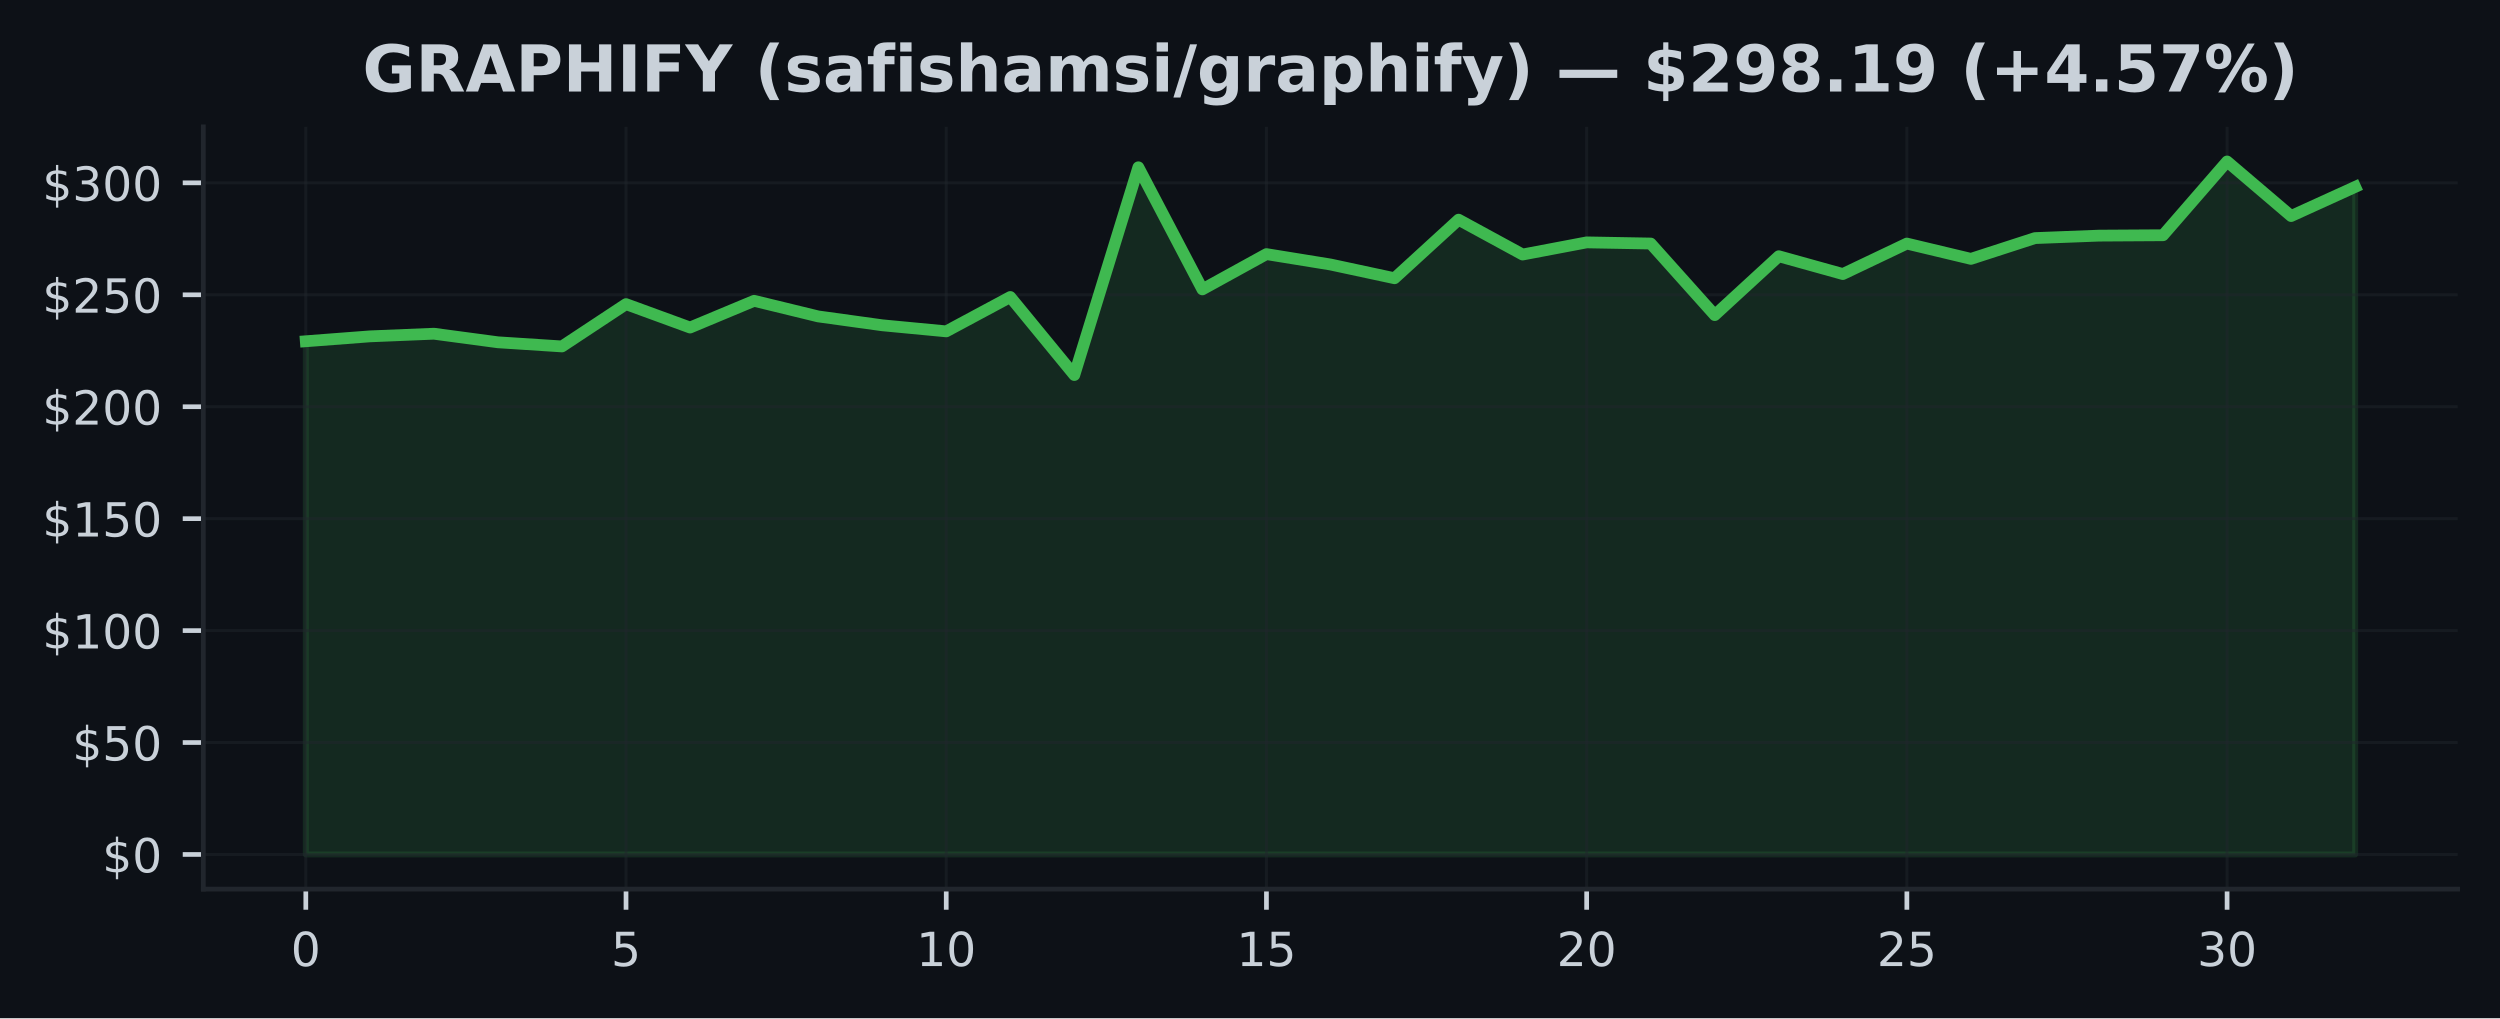
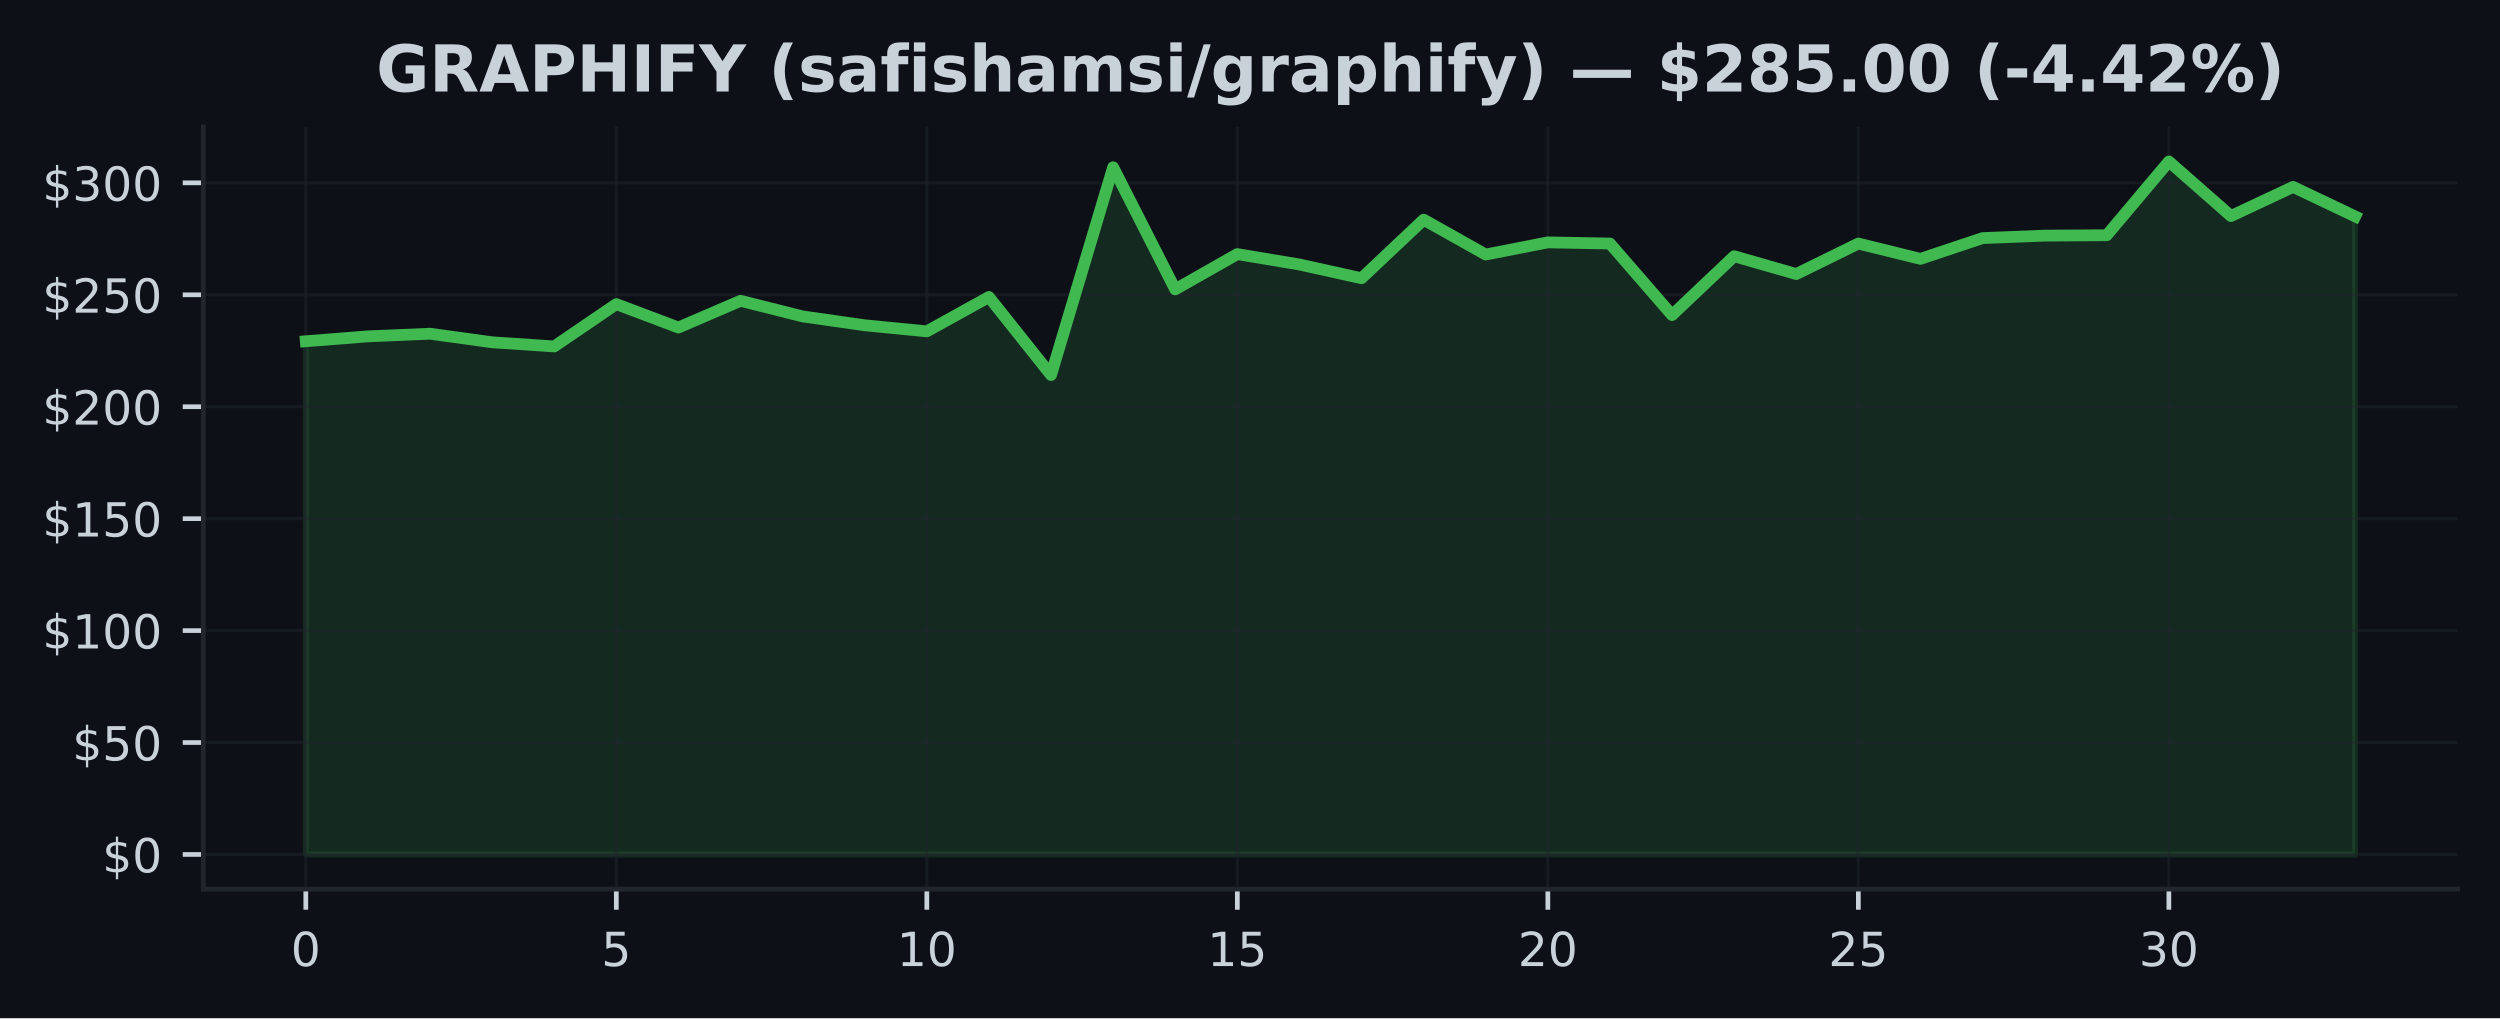
<svg xmlns="http://www.w3.org/2000/svg" xmlns:xlink="http://www.w3.org/1999/xlink" width="424.91pt" height="173.061pt" viewBox="0 0 424.91 173.061" version="1.1">
  <defs>
    <style type="text/css">*{stroke-linejoin: round; stroke-linecap: butt}</style>
  </defs>
  <g id="figure_1">
    <g id="patch_1">
      <path d="M 0 173.061  L 424.91 173.061  L 424.91 0  L 0 0  z " style="fill: #0d1117" />
    </g>
    <g id="axes_1">
      <g id="patch_2">
        <path d="M 34.56 151.118  L 417.71 151.118  L 417.71 21.558  L 34.56 21.558  z " style="fill: #0d1117" />
      </g>
      <g id="FillBetweenPolyCollection_1">
        <defs>
-           <path id="m2a21de7643" d="M 51.976 -27.832  L 51.976 -115.059  L 62.861 -115.892  L 73.746 -116.341  L 84.631 -114.884  L 95.516 -114.18  L 106.401 -121.371  L 117.286 -117.391  L 128.171 -121.935  L 139.055 -119.282  L 149.94 -117.776  L 160.825 -116.741  L 171.71 -122.581  L 182.595 -109.321  L 193.48 -144.628  L 204.365 -123.879  L 215.25 -129.872  L 226.135 -128.106  L 237.02 -125.77  L 247.905 -135.724  L 258.79 -129.8  L 269.675 -131.866  L 280.56 -131.668  L 291.445 -119.507  L 302.33 -129.51  L 313.215 -126.482  L 324.099 -131.664  L 334.984 -129.061  L 345.869 -132.592  L 356.754 -133.011  L 367.639 -133.08  L 378.524 -145.613  L 389.409 -136.34  L 400.294 -141.295  L 400.294 -27.832  L 400.294 -27.832  L 389.409 -27.832  L 378.524 -27.832  L 367.639 -27.832  L 356.754 -27.832  L 345.869 -27.832  L 334.984 -27.832  L 324.099 -27.832  L 313.215 -27.832  L 302.33 -27.832  L 291.445 -27.832  L 280.56 -27.832  L 269.675 -27.832  L 258.79 -27.832  L 247.905 -27.832  L 237.02 -27.832  L 226.135 -27.832  L 215.25 -27.832  L 204.365 -27.832  L 193.48 -27.832  L 182.595 -27.832  L 171.71 -27.832  L 160.825 -27.832  L 149.94 -27.832  L 139.055 -27.832  L 128.171 -27.832  L 117.286 -27.832  L 106.401 -27.832  L 95.516 -27.832  L 84.631 -27.832  L 73.746 -27.832  L 62.861 -27.832  L 51.976 -27.832  z " style="stroke: #3fb950; stroke-opacity: 0.15" />
+           <path id="mb4199dbf1a" d="M 51.976 -27.832  L 51.976 -115.059  L 62.531 -115.892  L 73.086 -116.341  L 83.641 -114.884  L 94.196 -114.18  L 104.751 -121.371  L 115.306 -117.391  L 125.862 -121.935  L 136.417 -119.282  L 146.972 -117.776  L 157.527 -116.741  L 168.082 -122.581  L 178.637 -109.321  L 189.192 -144.628  L 199.747 -123.879  L 210.302 -129.872  L 220.857 -128.106  L 231.413 -125.77  L 241.968 -135.724  L 252.523 -129.8  L 263.078 -131.866  L 273.633 -131.668  L 284.188 -119.507  L 294.743 -129.51  L 305.298 -126.482  L 315.853 -131.664  L 326.408 -129.061  L 336.964 -132.592  L 347.519 -133.011  L 358.074 -133.08  L 368.629 -145.613  L 379.184 -136.34  L 389.739 -141.295  L 400.294 -136.276  L 400.294 -27.832  L 400.294 -27.832  L 389.739 -27.832  L 379.184 -27.832  L 368.629 -27.832  L 358.074 -27.832  L 347.519 -27.832  L 336.964 -27.832  L 326.408 -27.832  L 315.853 -27.832  L 305.298 -27.832  L 294.743 -27.832  L 284.188 -27.832  L 273.633 -27.832  L 263.078 -27.832  L 252.523 -27.832  L 241.968 -27.832  L 231.413 -27.832  L 220.857 -27.832  L 210.302 -27.832  L 199.747 -27.832  L 189.192 -27.832  L 178.637 -27.832  L 168.082 -27.832  L 157.527 -27.832  L 146.972 -27.832  L 136.417 -27.832  L 125.862 -27.832  L 115.306 -27.832  L 104.751 -27.832  L 94.196 -27.832  L 83.641 -27.832  L 73.086 -27.832  L 62.531 -27.832  L 51.976 -27.832  z " style="stroke: #3fb950; stroke-opacity: 0.15" />
        </defs>
-         <g clip-path="url(#pfe2be12047)">
-           <use xlink:href="#m2a21de7643" x="0" y="173.061" style="fill: #3fb950; fill-opacity: 0.15; stroke: #3fb950; stroke-opacity: 0.15" />
+         <g clip-path="url(#pc8ecfb8bb6)">
+           <use xlink:href="#mb4199dbf1a" x="0" y="173.061" style="fill: #3fb950; fill-opacity: 0.15; stroke: #3fb950; stroke-opacity: 0.15" />
        </g>
      </g>
      <g id="matplotlib.axis_1">
        <g id="xtick_1">
          <g id="line2d_1">
-             <path d="M 51.976 151.118  L 51.976 21.558  " clip-path="url(#pfe2be12047)" style="fill: none; stroke: #21262d; stroke-opacity: 0.5; stroke-width: 0.5; stroke-linecap: square" />
+             <path d="M 51.976 151.118  L 51.976 21.558  " clip-path="url(#pc8ecfb8bb6)" style="fill: none; stroke: #21262d; stroke-opacity: 0.5; stroke-width: 0.5; stroke-linecap: square" />
          </g>
          <g id="line2d_2">
            <defs>
-               <path id="m98330b4493" d="M 0 0  L 0 3.5  " style="stroke: #c9d1d9; stroke-width: 0.8" />
+               <path id="m6d03d88a42" d="M 0 0  L 0 3.5  " style="stroke: #c9d1d9; stroke-width: 0.8" />
            </defs>
            <g>
-               <use xlink:href="#m98330b4493" x="51.976" y="151.118" style="fill: #c9d1d9; stroke: #c9d1d9; stroke-width: 0.8" />
+               <use xlink:href="#m6d03d88a42" x="51.976" y="151.118" style="fill: #c9d1d9; stroke: #c9d1d9; stroke-width: 0.8" />
            </g>
          </g>
          <g id="text_1">
            <g style="fill: #c9d1d9" transform="translate(49.43091 164.197) scale(0.08 -0.08)">
              <defs>
                <path id="DejaVuSans-30" d="M 2034 4250  Q 1547 4250 1301 3770  Q 1056 3291 1056 2328  Q 1056 1369 1301 889  Q 1547 409 2034 409  Q 2525 409 2770 889  Q 3016 1369 3016 2328  Q 3016 3291 2770 3770  Q 2525 4250 2034 4250  z M 2034 4750  Q 2819 4750 3233 4129  Q 3647 3509 3647 2328  Q 3647 1150 3233 529  Q 2819 -91 2034 -91  Q 1250 -91 836 529  Q 422 1150 422 2328  Q 422 3509 836 4129  Q 1250 4750 2034 4750  z " transform="scale(0.015625)" />
              </defs>
              <use xlink:href="#DejaVuSans-30" />
            </g>
          </g>
        </g>
        <g id="xtick_2">
          <g id="line2d_3">
-             <path d="M 106.401 151.118  L 106.401 21.558  " clip-path="url(#pfe2be12047)" style="fill: none; stroke: #21262d; stroke-opacity: 0.5; stroke-width: 0.5; stroke-linecap: square" />
+             <path d="M 104.751 151.118  L 104.751 21.558  " clip-path="url(#pc8ecfb8bb6)" style="fill: none; stroke: #21262d; stroke-opacity: 0.5; stroke-width: 0.5; stroke-linecap: square" />
          </g>
          <g id="line2d_4">
            <g>
-               <use xlink:href="#m98330b4493" x="106.401" y="151.118" style="fill: #c9d1d9; stroke: #c9d1d9; stroke-width: 0.8" />
+               <use xlink:href="#m6d03d88a42" x="104.751" y="151.118" style="fill: #c9d1d9; stroke: #c9d1d9; stroke-width: 0.8" />
            </g>
          </g>
          <g id="text_2">
-             <g style="fill: #c9d1d9" transform="translate(103.8556 164.197) scale(0.08 -0.08)">
+             <g style="fill: #c9d1d9" transform="translate(102.2064 164.197) scale(0.08 -0.08)">
              <defs>
                <path id="DejaVuSans-35" d="M 691 4666  L 3169 4666  L 3169 4134  L 1269 4134  L 1269 2991  Q 1406 3038 1543 3061  Q 1681 3084 1819 3084  Q 2600 3084 3056 2656  Q 3513 2228 3513 1497  Q 3513 744 3044 326  Q 2575 -91 1722 -91  Q 1428 -91 1123 -41  Q 819 9 494 109  L 494 744  Q 775 591 1075 516  Q 1375 441 1709 441  Q 2250 441 2565 725  Q 2881 1009 2881 1497  Q 2881 1984 2565 2268  Q 2250 2553 1709 2553  Q 1456 2553 1204 2497  Q 953 2441 691 2322  L 691 4666  z " transform="scale(0.015625)" />
              </defs>
              <use xlink:href="#DejaVuSans-35" />
            </g>
          </g>
        </g>
        <g id="xtick_3">
          <g id="line2d_5">
-             <path d="M 160.825 151.118  L 160.825 21.558  " clip-path="url(#pfe2be12047)" style="fill: none; stroke: #21262d; stroke-opacity: 0.5; stroke-width: 0.5; stroke-linecap: square" />
+             <path d="M 157.527 151.118  L 157.527 21.558  " clip-path="url(#pc8ecfb8bb6)" style="fill: none; stroke: #21262d; stroke-opacity: 0.5; stroke-width: 0.5; stroke-linecap: square" />
          </g>
          <g id="line2d_6">
            <g>
-               <use xlink:href="#m98330b4493" x="160.825" y="151.118" style="fill: #c9d1d9; stroke: #c9d1d9; stroke-width: 0.8" />
+               <use xlink:href="#m6d03d88a42" x="157.527" y="151.118" style="fill: #c9d1d9; stroke: #c9d1d9; stroke-width: 0.8" />
            </g>
          </g>
          <g id="text_3">
-             <g style="fill: #c9d1d9" transform="translate(155.7353 164.197) scale(0.08 -0.08)">
+             <g style="fill: #c9d1d9" transform="translate(152.4369 164.197) scale(0.08 -0.08)">
              <defs>
                <path id="DejaVuSans-31" d="M 794 531  L 1825 531  L 1825 4091  L 703 3866  L 703 4441  L 1819 4666  L 2450 4666  L 2450 531  L 3481 531  L 3481 0  L 794 0  L 794 531  z " transform="scale(0.015625)" />
              </defs>
              <use xlink:href="#DejaVuSans-31" />
              <use xlink:href="#DejaVuSans-30" transform="translate(63.62305 0)" />
            </g>
          </g>
        </g>
        <g id="xtick_4">
          <g id="line2d_7">
-             <path d="M 215.25 151.118  L 215.25 21.558  " clip-path="url(#pfe2be12047)" style="fill: none; stroke: #21262d; stroke-opacity: 0.5; stroke-width: 0.5; stroke-linecap: square" />
+             <path d="M 210.302 151.118  L 210.302 21.558  " clip-path="url(#pc8ecfb8bb6)" style="fill: none; stroke: #21262d; stroke-opacity: 0.5; stroke-width: 0.5; stroke-linecap: square" />
          </g>
          <g id="line2d_8">
            <g>
-               <use xlink:href="#m98330b4493" x="215.25" y="151.118" style="fill: #c9d1d9; stroke: #c9d1d9; stroke-width: 0.8" />
+               <use xlink:href="#m6d03d88a42" x="210.302" y="151.118" style="fill: #c9d1d9; stroke: #c9d1d9; stroke-width: 0.8" />
            </g>
          </g>
          <g id="text_4">
-             <g style="fill: #c9d1d9" transform="translate(210.1601 164.197) scale(0.08 -0.08)">
+             <g style="fill: #c9d1d9" transform="translate(205.2124 164.197) scale(0.08 -0.08)">
              <use xlink:href="#DejaVuSans-31" />
              <use xlink:href="#DejaVuSans-35" transform="translate(63.62305 0)" />
            </g>
          </g>
        </g>
        <g id="xtick_5">
          <g id="line2d_9">
-             <path d="M 269.675 151.118  L 269.675 21.558  " clip-path="url(#pfe2be12047)" style="fill: none; stroke: #21262d; stroke-opacity: 0.5; stroke-width: 0.5; stroke-linecap: square" />
+             <path d="M 263.078 151.118  L 263.078 21.558  " clip-path="url(#pc8ecfb8bb6)" style="fill: none; stroke: #21262d; stroke-opacity: 0.5; stroke-width: 0.5; stroke-linecap: square" />
          </g>
          <g id="line2d_10">
            <g>
-               <use xlink:href="#m98330b4493" x="269.675" y="151.118" style="fill: #c9d1d9; stroke: #c9d1d9; stroke-width: 0.8" />
+               <use xlink:href="#m6d03d88a42" x="263.078" y="151.118" style="fill: #c9d1d9; stroke: #c9d1d9; stroke-width: 0.8" />
            </g>
          </g>
          <g id="text_5">
-             <g style="fill: #c9d1d9" transform="translate(264.5848 164.197) scale(0.08 -0.08)">
+             <g style="fill: #c9d1d9" transform="translate(257.9878 164.197) scale(0.08 -0.08)">
              <defs>
                <path id="DejaVuSans-32" d="M 1228 531  L 3431 531  L 3431 0  L 469 0  L 469 531  Q 828 903 1448 1529  Q 2069 2156 2228 2338  Q 2531 2678 2651 2914  Q 2772 3150 2772 3378  Q 2772 3750 2511 3984  Q 2250 4219 1831 4219  Q 1534 4219 1204 4116  Q 875 4013 500 3803  L 500 4441  Q 881 4594 1212 4672  Q 1544 4750 1819 4750  Q 2544 4750 2975 4387  Q 3406 4025 3406 3419  Q 3406 3131 3298 2873  Q 3191 2616 2906 2266  Q 2828 2175 2409 1742  Q 1991 1309 1228 531  z " transform="scale(0.015625)" />
              </defs>
              <use xlink:href="#DejaVuSans-32" />
              <use xlink:href="#DejaVuSans-30" transform="translate(63.62305 0)" />
            </g>
          </g>
        </g>
        <g id="xtick_6">
          <g id="line2d_11">
-             <path d="M 324.099 151.118  L 324.099 21.558  " clip-path="url(#pfe2be12047)" style="fill: none; stroke: #21262d; stroke-opacity: 0.5; stroke-width: 0.5; stroke-linecap: square" />
+             <path d="M 315.853 151.118  L 315.853 21.558  " clip-path="url(#pc8ecfb8bb6)" style="fill: none; stroke: #21262d; stroke-opacity: 0.5; stroke-width: 0.5; stroke-linecap: square" />
          </g>
          <g id="line2d_12">
            <g>
-               <use xlink:href="#m98330b4493" x="324.099" y="151.118" style="fill: #c9d1d9; stroke: #c9d1d9; stroke-width: 0.8" />
+               <use xlink:href="#m6d03d88a42" x="315.853" y="151.118" style="fill: #c9d1d9; stroke: #c9d1d9; stroke-width: 0.8" />
            </g>
          </g>
          <g id="text_6">
-             <g style="fill: #c9d1d9" transform="translate(319.0095 164.197) scale(0.08 -0.08)">
+             <g style="fill: #c9d1d9" transform="translate(310.7633 164.197) scale(0.08 -0.08)">
              <use xlink:href="#DejaVuSans-32" />
              <use xlink:href="#DejaVuSans-35" transform="translate(63.62305 0)" />
            </g>
          </g>
        </g>
        <g id="xtick_7">
          <g id="line2d_13">
-             <path d="M 378.524 151.118  L 378.524 21.558  " clip-path="url(#pfe2be12047)" style="fill: none; stroke: #21262d; stroke-opacity: 0.5; stroke-width: 0.5; stroke-linecap: square" />
+             <path d="M 368.629 151.118  L 368.629 21.558  " clip-path="url(#pc8ecfb8bb6)" style="fill: none; stroke: #21262d; stroke-opacity: 0.5; stroke-width: 0.5; stroke-linecap: square" />
          </g>
          <g id="line2d_14">
            <g>
-               <use xlink:href="#m98330b4493" x="378.524" y="151.118" style="fill: #c9d1d9; stroke: #c9d1d9; stroke-width: 0.8" />
+               <use xlink:href="#m6d03d88a42" x="368.629" y="151.118" style="fill: #c9d1d9; stroke: #c9d1d9; stroke-width: 0.8" />
            </g>
          </g>
          <g id="text_7">
-             <g style="fill: #c9d1d9" transform="translate(373.4342 164.197) scale(0.08 -0.08)">
+             <g style="fill: #c9d1d9" transform="translate(363.5388 164.197) scale(0.08 -0.08)">
              <defs>
                <path id="DejaVuSans-33" d="M 2597 2516  Q 3050 2419 3304 2112  Q 3559 1806 3559 1356  Q 3559 666 3084 287  Q 2609 -91 1734 -91  Q 1441 -91 1130 -33  Q 819 25 488 141  L 488 750  Q 750 597 1062 519  Q 1375 441 1716 441  Q 2309 441 2620 675  Q 2931 909 2931 1356  Q 2931 1769 2642 2001  Q 2353 2234 1838 2234  L 1294 2234  L 1294 2753  L 1863 2753  Q 2328 2753 2575 2939  Q 2822 3125 2822 3475  Q 2822 3834 2567 4026  Q 2313 4219 1838 4219  Q 1578 4219 1281 4162  Q 984 4106 628 3988  L 628 4550  Q 988 4650 1302 4700  Q 1616 4750 1894 4750  Q 2613 4750 3031 4423  Q 3450 4097 3450 3541  Q 3450 3153 3228 2886  Q 3006 2619 2597 2516  z " transform="scale(0.015625)" />
              </defs>
              <use xlink:href="#DejaVuSans-33" />
              <use xlink:href="#DejaVuSans-30" transform="translate(63.62305 0)" />
            </g>
          </g>
        </g>
      </g>
      <g id="matplotlib.axis_2">
        <g id="ytick_1">
          <g id="line2d_15">
-             <path d="M 34.56 145.229  L 417.71 145.229  " clip-path="url(#pfe2be12047)" style="fill: none; stroke: #21262d; stroke-opacity: 0.5; stroke-width: 0.5; stroke-linecap: square" />
+             <path d="M 34.56 145.229  L 417.71 145.229  " clip-path="url(#pc8ecfb8bb6)" style="fill: none; stroke: #21262d; stroke-opacity: 0.5; stroke-width: 0.5; stroke-linecap: square" />
          </g>
          <g id="line2d_16">
            <defs>
-               <path id="mffb7975ae1" d="M 0 0  L -3.5 0  " style="stroke: #c9d1d9; stroke-width: 0.8" />
+               <path id="m2c089209fc" d="M 0 0  L -3.5 0  " style="stroke: #c9d1d9; stroke-width: 0.8" />
            </defs>
            <g>
-               <use xlink:href="#mffb7975ae1" x="34.56" y="145.229" style="fill: #c9d1d9; stroke: #c9d1d9; stroke-width: 0.8" />
+               <use xlink:href="#m2c089209fc" x="34.56" y="145.229" style="fill: #c9d1d9; stroke: #c9d1d9; stroke-width: 0.8" />
            </g>
          </g>
          <g id="text_8">
            <g style="fill: #c9d1d9" transform="translate(17.38 148.2686) scale(0.08 -0.08)">
              <defs>
                <path id="DejaVuSans-24" d="M 2163 -941  L 1850 -941  L 1847 0  Q 1519 6 1191 76  Q 863 147 531 288  L 531 850  Q 850 650 1176 548  Q 1503 447 1850 444  L 1850 1869  Q 1159 1981 845 2250  Q 531 2519 531 2988  Q 531 3497 872 3790  Q 1213 4084 1850 4128  L 1850 4863  L 2163 4863  L 2163 4138  Q 2453 4125 2725 4076  Q 2997 4028 3256 3944  L 3256 3397  Q 2997 3528 2723 3600  Q 2450 3672 2163 3684  L 2163 2350  Q 2872 2241 3206 1959  Q 3541 1678 3541 1191  Q 3541 663 3186 358  Q 2831 53 2163 6  L 2163 -941  z M 1850 2406  L 1850 3688  Q 1488 3647 1297 3481  Q 1106 3316 1106 3041  Q 1106 2772 1282 2622  Q 1459 2472 1850 2406  z M 2163 1806  L 2163 453  Q 2559 506 2761 678  Q 2963 850 2963 1131  Q 2963 1406 2770 1568  Q 2578 1731 2163 1806  z " transform="scale(0.015625)" />
              </defs>
              <use xlink:href="#DejaVuSans-24" />
              <use xlink:href="#DejaVuSans-30" transform="translate(63.62305 0)" />
            </g>
          </g>
        </g>
        <g id="ytick_2">
          <g id="line2d_17">
-             <path d="M 34.56 126.204  L 417.71 126.204  " clip-path="url(#pfe2be12047)" style="fill: none; stroke: #21262d; stroke-opacity: 0.5; stroke-width: 0.5; stroke-linecap: square" />
+             <path d="M 34.56 126.204  L 417.71 126.204  " clip-path="url(#pc8ecfb8bb6)" style="fill: none; stroke: #21262d; stroke-opacity: 0.5; stroke-width: 0.5; stroke-linecap: square" />
          </g>
          <g id="line2d_18">
            <g>
-               <use xlink:href="#mffb7975ae1" x="34.56" y="126.204" style="fill: #c9d1d9; stroke: #c9d1d9; stroke-width: 0.8" />
+               <use xlink:href="#m2c089209fc" x="34.56" y="126.204" style="fill: #c9d1d9; stroke: #c9d1d9; stroke-width: 0.8" />
            </g>
          </g>
          <g id="text_9">
            <g style="fill: #c9d1d9" transform="translate(12.29 129.2433) scale(0.08 -0.08)">
              <use xlink:href="#DejaVuSans-24" />
              <use xlink:href="#DejaVuSans-35" transform="translate(63.62305 0)" />
              <use xlink:href="#DejaVuSans-30" transform="translate(127.2461 0)" />
            </g>
          </g>
        </g>
        <g id="ytick_3">
          <g id="line2d_19">
-             <path d="M 34.56 107.179  L 417.71 107.179  " clip-path="url(#pfe2be12047)" style="fill: none; stroke: #21262d; stroke-opacity: 0.5; stroke-width: 0.5; stroke-linecap: square" />
+             <path d="M 34.56 107.179  L 417.71 107.179  " clip-path="url(#pc8ecfb8bb6)" style="fill: none; stroke: #21262d; stroke-opacity: 0.5; stroke-width: 0.5; stroke-linecap: square" />
          </g>
          <g id="line2d_20">
            <g>
-               <use xlink:href="#mffb7975ae1" x="34.56" y="107.179" style="fill: #c9d1d9; stroke: #c9d1d9; stroke-width: 0.8" />
+               <use xlink:href="#m2c089209fc" x="34.56" y="107.179" style="fill: #c9d1d9; stroke: #c9d1d9; stroke-width: 0.8" />
            </g>
          </g>
          <g id="text_10">
            <g style="fill: #c9d1d9" transform="translate(7.2 110.218) scale(0.08 -0.08)">
              <use xlink:href="#DejaVuSans-24" />
              <use xlink:href="#DejaVuSans-31" transform="translate(63.62305 0)" />
              <use xlink:href="#DejaVuSans-30" transform="translate(127.2461 0)" />
              <use xlink:href="#DejaVuSans-30" transform="translate(190.8691 0)" />
            </g>
          </g>
        </g>
        <g id="ytick_4">
          <g id="line2d_21">
-             <path d="M 34.56 88.153  L 417.71 88.153  " clip-path="url(#pfe2be12047)" style="fill: none; stroke: #21262d; stroke-opacity: 0.5; stroke-width: 0.5; stroke-linecap: square" />
+             <path d="M 34.56 88.153  L 417.71 88.153  " clip-path="url(#pc8ecfb8bb6)" style="fill: none; stroke: #21262d; stroke-opacity: 0.5; stroke-width: 0.5; stroke-linecap: square" />
          </g>
          <g id="line2d_22">
            <g>
-               <use xlink:href="#mffb7975ae1" x="34.56" y="88.153" style="fill: #c9d1d9; stroke: #c9d1d9; stroke-width: 0.8" />
+               <use xlink:href="#m2c089209fc" x="34.56" y="88.153" style="fill: #c9d1d9; stroke: #c9d1d9; stroke-width: 0.8" />
            </g>
          </g>
          <g id="text_11">
            <g style="fill: #c9d1d9" transform="translate(7.2 91.19267) scale(0.08 -0.08)">
              <use xlink:href="#DejaVuSans-24" />
              <use xlink:href="#DejaVuSans-31" transform="translate(63.62305 0)" />
              <use xlink:href="#DejaVuSans-35" transform="translate(127.2461 0)" />
              <use xlink:href="#DejaVuSans-30" transform="translate(190.8691 0)" />
            </g>
          </g>
        </g>
        <g id="ytick_5">
          <g id="line2d_23">
-             <path d="M 34.56 69.128  L 417.71 69.128  " clip-path="url(#pfe2be12047)" style="fill: none; stroke: #21262d; stroke-opacity: 0.5; stroke-width: 0.5; stroke-linecap: square" />
+             <path d="M 34.56 69.128  L 417.71 69.128  " clip-path="url(#pc8ecfb8bb6)" style="fill: none; stroke: #21262d; stroke-opacity: 0.5; stroke-width: 0.5; stroke-linecap: square" />
          </g>
          <g id="line2d_24">
            <g>
-               <use xlink:href="#mffb7975ae1" x="34.56" y="69.128" style="fill: #c9d1d9; stroke: #c9d1d9; stroke-width: 0.8" />
+               <use xlink:href="#m2c089209fc" x="34.56" y="69.128" style="fill: #c9d1d9; stroke: #c9d1d9; stroke-width: 0.8" />
            </g>
          </g>
          <g id="text_12">
            <g style="fill: #c9d1d9" transform="translate(7.2 72.16737) scale(0.08 -0.08)">
              <use xlink:href="#DejaVuSans-24" />
              <use xlink:href="#DejaVuSans-32" transform="translate(63.62305 0)" />
              <use xlink:href="#DejaVuSans-30" transform="translate(127.2461 0)" />
              <use xlink:href="#DejaVuSans-30" transform="translate(190.8691 0)" />
            </g>
          </g>
        </g>
        <g id="ytick_6">
          <g id="line2d_25">
-             <path d="M 34.56 50.103  L 417.71 50.103  " clip-path="url(#pfe2be12047)" style="fill: none; stroke: #21262d; stroke-opacity: 0.5; stroke-width: 0.5; stroke-linecap: square" />
+             <path d="M 34.56 50.103  L 417.71 50.103  " clip-path="url(#pc8ecfb8bb6)" style="fill: none; stroke: #21262d; stroke-opacity: 0.5; stroke-width: 0.5; stroke-linecap: square" />
          </g>
          <g id="line2d_26">
            <g>
-               <use xlink:href="#mffb7975ae1" x="34.56" y="50.103" style="fill: #c9d1d9; stroke: #c9d1d9; stroke-width: 0.8" />
+               <use xlink:href="#m2c089209fc" x="34.56" y="50.103" style="fill: #c9d1d9; stroke: #c9d1d9; stroke-width: 0.8" />
            </g>
          </g>
          <g id="text_13">
            <g style="fill: #c9d1d9" transform="translate(7.2 53.14207) scale(0.08 -0.08)">
              <use xlink:href="#DejaVuSans-24" />
              <use xlink:href="#DejaVuSans-32" transform="translate(63.62305 0)" />
              <use xlink:href="#DejaVuSans-35" transform="translate(127.2461 0)" />
              <use xlink:href="#DejaVuSans-30" transform="translate(190.8691 0)" />
            </g>
          </g>
        </g>
        <g id="ytick_7">
          <g id="line2d_27">
-             <path d="M 34.56 31.077  L 417.71 31.077  " clip-path="url(#pfe2be12047)" style="fill: none; stroke: #21262d; stroke-opacity: 0.5; stroke-width: 0.5; stroke-linecap: square" />
+             <path d="M 34.56 31.077  L 417.71 31.077  " clip-path="url(#pc8ecfb8bb6)" style="fill: none; stroke: #21262d; stroke-opacity: 0.5; stroke-width: 0.5; stroke-linecap: square" />
          </g>
          <g id="line2d_28">
            <g>
-               <use xlink:href="#mffb7975ae1" x="34.56" y="31.077" style="fill: #c9d1d9; stroke: #c9d1d9; stroke-width: 0.8" />
+               <use xlink:href="#m2c089209fc" x="34.56" y="31.077" style="fill: #c9d1d9; stroke: #c9d1d9; stroke-width: 0.8" />
            </g>
          </g>
          <g id="text_14">
            <g style="fill: #c9d1d9" transform="translate(7.2 34.11677) scale(0.08 -0.08)">
              <use xlink:href="#DejaVuSans-24" />
              <use xlink:href="#DejaVuSans-33" transform="translate(63.62305 0)" />
              <use xlink:href="#DejaVuSans-30" transform="translate(127.2461 0)" />
              <use xlink:href="#DejaVuSans-30" transform="translate(190.8691 0)" />
            </g>
          </g>
        </g>
      </g>
      <g id="line2d_29">
-         <path d="M 51.976 58.002  L 62.861 57.169  L 73.746 56.72  L 84.631 58.177  L 95.516 58.881  L 106.401 51.689  L 117.286 55.669  L 128.171 51.126  L 139.055 53.778  L 149.94 55.285  L 160.825 56.32  L 171.71 50.479  L 182.595 63.74  L 193.48 28.433  L 204.365 49.182  L 215.25 43.189  L 226.135 44.954  L 237.02 47.291  L 247.905 37.337  L 258.79 43.261  L 269.675 41.195  L 280.56 41.393  L 291.445 53.554  L 302.33 43.55  L 313.215 46.579  L 324.099 41.397  L 334.984 43.999  L 345.869 40.468  L 356.754 40.05  L 367.639 39.981  L 378.524 27.447  L 389.409 36.72  L 400.294 31.766  " clip-path="url(#pfe2be12047)" style="fill: none; stroke: #3fb950; stroke-width: 2; stroke-linecap: square" />
+         <path d="M 51.976 58.002  L 62.531 57.169  L 73.086 56.72  L 83.641 58.177  L 94.196 58.881  L 104.751 51.689  L 115.306 55.669  L 125.862 51.126  L 136.417 53.778  L 146.972 55.285  L 157.527 56.32  L 168.082 50.479  L 178.637 63.74  L 189.192 28.433  L 199.747 49.182  L 210.302 43.189  L 220.857 44.954  L 231.413 47.291  L 241.968 37.337  L 252.523 43.261  L 263.078 41.195  L 273.633 41.393  L 284.188 53.554  L 294.743 43.55  L 305.298 46.579  L 315.853 41.397  L 326.408 43.999  L 336.964 40.468  L 347.519 40.05  L 358.074 39.981  L 368.629 27.447  L 379.184 36.72  L 389.739 31.766  L 400.294 36.785  " clip-path="url(#pc8ecfb8bb6)" style="fill: none; stroke: #3fb950; stroke-width: 2; stroke-linecap: square" />
      </g>
      <g id="patch_3">
        <path d="M 34.56 151.118  L 34.56 21.558  " style="fill: none; stroke: #21262d; stroke-width: 0.8; stroke-linejoin: miter; stroke-linecap: square" />
      </g>
      <g id="patch_4">
        <path d="M 34.56 151.118  L 417.71 151.118  " style="fill: none; stroke: #21262d; stroke-width: 0.8; stroke-linejoin: miter; stroke-linecap: square" />
      </g>
      <g id="text_15">
-         <g style="fill: #c9d1d9" transform="translate(61.61797 15.55828) scale(0.11 -0.11)">
+         <g style="fill: #c9d1d9" transform="translate(63.9443 15.55828) scale(0.11 -0.11)">
          <defs>
            <path id="DejaVuSans-Bold-47" d="M 4781 347  Q 4331 128 3847 18  Q 3363 -91 2847 -91  Q 1681 -91 1000 561  Q 319 1213 319 2328  Q 319 3456 1012 4103  Q 1706 4750 2913 4750  Q 3378 4750 3804 4662  Q 4231 4575 4609 4403  L 4609 3438  Q 4219 3659 3833 3768  Q 3447 3878 3059 3878  Q 2341 3878 1952 3476  Q 1563 3075 1563 2328  Q 1563 1588 1938 1184  Q 2313 781 3003 781  Q 3191 781 3352 804  Q 3513 828 3641 878  L 3641 1784  L 2906 1784  L 2906 2591  L 4781 2591  L 4781 347  z " transform="scale(0.015625)" />
            <path id="DejaVuSans-Bold-52" d="M 2297 2597  Q 2675 2597 2839 2737  Q 3003 2878 3003 3200  Q 3003 3519 2839 3656  Q 2675 3794 2297 3794  L 1791 3794  L 1791 2597  L 2297 2597  z M 1791 1766  L 1791 0  L 588 0  L 588 4666  L 2425 4666  Q 3347 4666 3776 4356  Q 4206 4047 4206 3378  Q 4206 2916 3982 2619  Q 3759 2322 3309 2181  Q 3556 2125 3751 1926  Q 3947 1728 4147 1325  L 4800 0  L 3519 0  L 2950 1159  Q 2778 1509 2601 1637  Q 2425 1766 2131 1766  L 1791 1766  z " transform="scale(0.015625)" />
            <path id="DejaVuSans-Bold-41" d="M 3419 850  L 1538 850  L 1241 0  L 31 0  L 1759 4666  L 3194 4666  L 4922 0  L 3713 0  L 3419 850  z M 1838 1716  L 3116 1716  L 2478 3572  L 1838 1716  z " transform="scale(0.015625)" />
            <path id="DejaVuSans-Bold-50" d="M 588 4666  L 2584 4666  Q 3475 4666 3951 4270  Q 4428 3875 4428 3144  Q 4428 2409 3951 2014  Q 3475 1619 2584 1619  L 1791 1619  L 1791 0  L 588 0  L 588 4666  z M 1791 3794  L 1791 2491  L 2456 2491  Q 2806 2491 2997 2661  Q 3188 2831 3188 3144  Q 3188 3456 2997 3625  Q 2806 3794 2456 3794  L 1791 3794  z " transform="scale(0.015625)" />
            <path id="DejaVuSans-Bold-48" d="M 588 4666  L 1791 4666  L 1791 2888  L 3566 2888  L 3566 4666  L 4769 4666  L 4769 0  L 3566 0  L 3566 1978  L 1791 1978  L 1791 0  L 588 0  L 588 4666  z " transform="scale(0.015625)" />
            <path id="DejaVuSans-Bold-49" d="M 588 4666  L 1791 4666  L 1791 0  L 588 0  L 588 4666  z " transform="scale(0.015625)" />
            <path id="DejaVuSans-Bold-46" d="M 588 4666  L 3834 4666  L 3834 3756  L 1791 3756  L 1791 2888  L 3713 2888  L 3713 1978  L 1791 1978  L 1791 0  L 588 0  L 588 4666  z " transform="scale(0.015625)" />
            <path id="DejaVuSans-Bold-59" d="M -63 4666  L 1253 4666  L 2316 3003  L 3378 4666  L 4697 4666  L 2919 1966  L 2919 0  L 1716 0  L 1716 1966  L -63 4666  z " transform="scale(0.015625)" />
            <path id="DejaVuSans-Bold-20" transform="scale(0.015625)" />
            <path id="DejaVuSans-Bold-28" d="M 2413 -844  L 1484 -844  Q 1006 -72 778 623  Q 550 1319 550 2003  Q 550 2688 779 3389  Q 1009 4091 1484 4856  L 2413 4856  Q 2013 4116 1813 3408  Q 1613 2700 1613 2009  Q 1613 1319 1811 609  Q 2009 -100 2413 -844  z " transform="scale(0.015625)" />
            <path id="DejaVuSans-Bold-73" d="M 3272 3391  L 3272 2541  Q 2913 2691 2578 2766  Q 2244 2841 1947 2841  Q 1628 2841 1473 2761  Q 1319 2681 1319 2516  Q 1319 2381 1436 2309  Q 1553 2238 1856 2203  L 2053 2175  Q 2913 2066 3209 1816  Q 3506 1566 3506 1031  Q 3506 472 3093 190  Q 2681 -91 1863 -91  Q 1516 -91 1145 -36  Q 775 19 384 128  L 384 978  Q 719 816 1070 734  Q 1422 653 1784 653  Q 2113 653 2278 743  Q 2444 834 2444 1013  Q 2444 1163 2330 1236  Q 2216 1309 1875 1350  L 1678 1375  Q 931 1469 631 1722  Q 331 1975 331 2491  Q 331 3047 712 3315  Q 1094 3584 1881 3584  Q 2191 3584 2531 3537  Q 2872 3491 3272 3391  z " transform="scale(0.015625)" />
            <path id="DejaVuSans-Bold-61" d="M 2106 1575  Q 1756 1575 1579 1456  Q 1403 1338 1403 1106  Q 1403 894 1545 773  Q 1688 653 1941 653  Q 2256 653 2472 879  Q 2688 1106 2688 1447  L 2688 1575  L 2106 1575  z M 3816 1997  L 3816 0  L 2688 0  L 2688 519  Q 2463 200 2181 54  Q 1900 -91 1497 -91  Q 953 -91 614 226  Q 275 544 275 1050  Q 275 1666 698 1953  Q 1122 2241 2028 2241  L 2688 2241  L 2688 2328  Q 2688 2594 2478 2717  Q 2269 2841 1825 2841  Q 1466 2841 1156 2769  Q 847 2697 581 2553  L 581 3406  Q 941 3494 1303 3539  Q 1666 3584 2028 3584  Q 2975 3584 3395 3211  Q 3816 2838 3816 1997  z " transform="scale(0.015625)" />
            <path id="DejaVuSans-Bold-66" d="M 2841 4863  L 2841 4128  L 2222 4128  Q 1984 4128 1890 4042  Q 1797 3956 1797 3744  L 1797 3500  L 2753 3500  L 2753 2700  L 1797 2700  L 1797 0  L 678 0  L 678 2700  L 122 2700  L 122 3500  L 678 3500  L 678 3744  Q 678 4316 997 4589  Q 1316 4863 1984 4863  L 2841 4863  z " transform="scale(0.015625)" />
            <path id="DejaVuSans-Bold-69" d="M 538 3500  L 1656 3500  L 1656 0  L 538 0  L 538 3500  z M 538 4863  L 1656 4863  L 1656 3950  L 538 3950  L 538 4863  z " transform="scale(0.015625)" />
            <path id="DejaVuSans-Bold-68" d="M 4056 2131  L 4056 0  L 2931 0  L 2931 347  L 2931 1625  Q 2931 2084 2911 2256  Q 2891 2428 2841 2509  Q 2775 2619 2662 2680  Q 2550 2741 2406 2741  Q 2056 2741 1856 2470  Q 1656 2200 1656 1722  L 1656 0  L 538 0  L 538 4863  L 1656 4863  L 1656 2988  Q 1909 3294 2193 3439  Q 2478 3584 2822 3584  Q 3428 3584 3742 3212  Q 4056 2841 4056 2131  z " transform="scale(0.015625)" />
            <path id="DejaVuSans-Bold-6d" d="M 3781 2919  Q 3994 3244 4286 3414  Q 4578 3584 4928 3584  Q 5531 3584 5847 3212  Q 6163 2841 6163 2131  L 6163 0  L 5038 0  L 5038 1825  Q 5041 1866 5042 1909  Q 5044 1953 5044 2034  Q 5044 2406 4934 2573  Q 4825 2741 4581 2741  Q 4263 2741 4089 2478  Q 3916 2216 3909 1719  L 3909 0  L 2784 0  L 2784 1825  Q 2784 2406 2684 2573  Q 2584 2741 2328 2741  Q 2006 2741 1831 2477  Q 1656 2213 1656 1722  L 1656 0  L 531 0  L 531 3500  L 1656 3500  L 1656 2988  Q 1863 3284 2130 3434  Q 2397 3584 2719 3584  Q 3081 3584 3359 3409  Q 3638 3234 3781 2919  z " transform="scale(0.015625)" />
            <path id="DejaVuSans-Bold-2f" d="M 1644 4666  L 2338 4666  L 691 -594  L 0 -594  L 1644 4666  z " transform="scale(0.015625)" />
            <path id="DejaVuSans-Bold-67" d="M 2919 594  Q 2688 288 2409 144  Q 2131 0 1766 0  Q 1125 0 706 504  Q 288 1009 288 1791  Q 288 2575 706 3076  Q 1125 3578 1766 3578  Q 2131 3578 2409 3434  Q 2688 3291 2919 2981  L 2919 3500  L 4044 3500  L 4044 353  Q 4044 -491 3511 -936  Q 2978 -1381 1966 -1381  Q 1638 -1381 1331 -1331  Q 1025 -1281 716 -1178  L 716 -306  Q 1009 -475 1290 -558  Q 1572 -641 1856 -641  Q 2406 -641 2662 -400  Q 2919 -159 2919 353  L 2919 594  z M 2181 2772  Q 1834 2772 1640 2515  Q 1447 2259 1447 1791  Q 1447 1309 1634 1061  Q 1822 813 2181 813  Q 2531 813 2725 1069  Q 2919 1325 2919 1791  Q 2919 2259 2725 2515  Q 2531 2772 2181 2772  z " transform="scale(0.015625)" />
            <path id="DejaVuSans-Bold-72" d="M 3138 2547  Q 2991 2616 2845 2648  Q 2700 2681 2553 2681  Q 2122 2681 1889 2404  Q 1656 2128 1656 1613  L 1656 0  L 538 0  L 538 3500  L 1656 3500  L 1656 2925  Q 1872 3269 2151 3426  Q 2431 3584 2822 3584  Q 2878 3584 2943 3579  Q 3009 3575 3134 3559  L 3138 2547  z " transform="scale(0.015625)" />
            <path id="DejaVuSans-Bold-70" d="M 1656 506  L 1656 -1331  L 538 -1331  L 538 3500  L 1656 3500  L 1656 2988  Q 1888 3294 2169 3439  Q 2450 3584 2816 3584  Q 3463 3584 3878 3070  Q 4294 2556 4294 1747  Q 4294 938 3878 423  Q 3463 -91 2816 -91  Q 2450 -91 2169 54  Q 1888 200 1656 506  z M 2400 2772  Q 2041 2772 1848 2508  Q 1656 2244 1656 1747  Q 1656 1250 1848 986  Q 2041 722 2400 722  Q 2759 722 2948 984  Q 3138 1247 3138 1747  Q 3138 2247 2948 2509  Q 2759 2772 2400 2772  z " transform="scale(0.015625)" />
            <path id="DejaVuSans-Bold-79" d="M 78 3500  L 1197 3500  L 2138 1125  L 2938 3500  L 4056 3500  L 2584 -331  Q 2363 -916 2067 -1148  Q 1772 -1381 1288 -1381  L 641 -1381  L 641 -647  L 991 -647  Q 1275 -647 1404 -556  Q 1534 -466 1606 -231  L 1638 -134  L 78 3500  z " transform="scale(0.015625)" />
            <path id="DejaVuSans-Bold-29" d="M 513 -844  Q 913 -100 1113 609  Q 1313 1319 1313 2009  Q 1313 2700 1113 3408  Q 913 4116 513 4856  L 1441 4856  Q 1916 4091 2145 3389  Q 2375 2688 2375 2003  Q 2375 1319 2147 623  Q 1919 -72 1441 -844  L 513 -844  z " transform="scale(0.015625)" />
            <path id="DejaVuSans-Bold-2014" d="M 344 2156  L 6056 2156  L 6056 1350  L 344 1350  L 344 2156  z " transform="scale(0.015625)" />
            <path id="DejaVuSans-Bold-24" d="M 2484 -941  L 1978 -941  L 1975 0  Q 1584 16 1218 87  Q 853 159 506 288  L 506 1106  Q 866 922 1233 823  Q 1600 725 1978 713  L 1978 1684  L 1875 1703  Q 1128 1834 814 2115  Q 500 2397 500 2925  Q 500 3484 883 3798  Q 1266 4113 1975 4141  L 1978 4863  L 2484 4863  L 2484 4153  Q 2797 4128 3109 4075  Q 3422 4022 3738 3938  L 3738 3144  Q 3425 3275 3112 3348  Q 2800 3422 2484 3438  L 2484 2541  L 2584 2522  Q 3378 2397 3698 2105  Q 4019 1813 4019 1241  Q 4019 666 3637 358  Q 3256 50 2484 6  L 2484 -941  z M 1978 2613  L 1978 3428  Q 1756 3416 1623 3308  Q 1491 3200 1491 3034  Q 1491 2850 1612 2745  Q 1734 2641 1978 2613  z M 2484 1594  L 2484 725  Q 2756 728 2892 831  Q 3028 934 3028 1141  Q 3028 1353 2903 1458  Q 2778 1563 2484 1594  z " transform="scale(0.015625)" />
            <path id="DejaVuSans-Bold-32" d="M 1844 884  L 3897 884  L 3897 0  L 506 0  L 506 884  L 2209 2388  Q 2438 2594 2547 2791  Q 2656 2988 2656 3200  Q 2656 3528 2436 3728  Q 2216 3928 1850 3928  Q 1569 3928 1234 3808  Q 900 3688 519 3450  L 519 4475  Q 925 4609 1322 4679  Q 1719 4750 2100 4750  Q 2938 4750 3402 4381  Q 3866 4013 3866 3353  Q 3866 2972 3669 2642  Q 3472 2313 2841 1759  L 1844 884  z " transform="scale(0.015625)" />
-             <path id="DejaVuSans-Bold-39" d="M 641 103  L 641 966  Q 928 831 1190 764  Q 1453 697 1709 697  Q 2247 697 2547 995  Q 2847 1294 2900 1881  Q 2688 1725 2447 1647  Q 2206 1569 1925 1569  Q 1209 1569 770 1986  Q 331 2403 331 3084  Q 331 3838 820 4291  Q 1309 4744 2131 4744  Q 3044 4744 3544 4128  Q 4044 3513 4044 2388  Q 4044 1231 3459 570  Q 2875 -91 1856 -91  Q 1528 -91 1228 -42  Q 928 6 641 103  z M 2125 2350  Q 2441 2350 2600 2554  Q 2759 2759 2759 3169  Q 2759 3575 2600 3781  Q 2441 3988 2125 3988  Q 1809 3988 1650 3781  Q 1491 3575 1491 3169  Q 1491 2759 1650 2554  Q 1809 2350 2125 2350  z " transform="scale(0.015625)" />
            <path id="DejaVuSans-Bold-38" d="M 2228 2088  Q 1891 2088 1709 1903  Q 1528 1719 1528 1375  Q 1528 1031 1709 848  Q 1891 666 2228 666  Q 2563 666 2741 848  Q 2919 1031 2919 1375  Q 2919 1722 2741 1905  Q 2563 2088 2228 2088  z M 1350 2484  Q 925 2613 709 2878  Q 494 3144 494 3541  Q 494 4131 934 4440  Q 1375 4750 2228 4750  Q 3075 4750 3515 4442  Q 3956 4134 3956 3541  Q 3956 3144 3739 2878  Q 3522 2613 3097 2484  Q 3572 2353 3814 2058  Q 4056 1763 4056 1313  Q 4056 619 3595 264  Q 3134 -91 2228 -91  Q 1319 -91 855 264  Q 391 619 391 1313  Q 391 1763 633 2058  Q 875 2353 1350 2484  z M 1631 3419  Q 1631 3141 1786 2991  Q 1941 2841 2228 2841  Q 2509 2841 2662 2991  Q 2816 3141 2816 3419  Q 2816 3697 2662 3845  Q 2509 3994 2228 3994  Q 1941 3994 1786 3844  Q 1631 3694 1631 3419  z " transform="scale(0.015625)" />
+             <path id="DejaVuSans-Bold-35" d="M 678 4666  L 3669 4666  L 3669 3781  L 1638 3781  L 1638 3059  Q 1775 3097 1914 3117  Q 2053 3138 2203 3138  Q 3056 3138 3531 2711  Q 4006 2284 4006 1522  Q 4006 766 3489 337  Q 2972 -91 2053 -91  Q 1656 -91 1267 -14  Q 878 63 494 219  L 494 1166  Q 875 947 1217 837  Q 1559 728 1863 728  Q 2300 728 2551 942  Q 2803 1156 2803 1522  Q 2803 1891 2551 2103  Q 2300 2316 1863 2316  Q 1603 2316 1309 2248  Q 1016 2181 678 2041  L 678 4666  z " transform="scale(0.015625)" />
            <path id="DejaVuSans-Bold-2e" d="M 653 1209  L 1778 1209  L 1778 0  L 653 0  L 653 1209  z " transform="scale(0.015625)" />
-             <path id="DejaVuSans-Bold-31" d="M 750 831  L 1813 831  L 1813 3847  L 722 3622  L 722 4441  L 1806 4666  L 2950 4666  L 2950 831  L 4013 831  L 4013 0  L 750 0  L 750 831  z " transform="scale(0.015625)" />
-             <path id="DejaVuSans-Bold-2b" d="M 3053 4013  L 3053 2375  L 4684 2375  L 4684 1638  L 3053 1638  L 3053 0  L 2309 0  L 2309 1638  L 678 1638  L 678 2375  L 2309 2375  L 2309 4013  L 3053 4013  z " transform="scale(0.015625)" />
+             <path id="DejaVuSans-Bold-30" d="M 2944 2338  Q 2944 3213 2780 3570  Q 2616 3928 2228 3928  Q 1841 3928 1675 3570  Q 1509 3213 1509 2338  Q 1509 1453 1675 1090  Q 1841 728 2228 728  Q 2613 728 2778 1090  Q 2944 1453 2944 2338  z M 4147 2328  Q 4147 1169 3647 539  Q 3147 -91 2228 -91  Q 1306 -91 806 539  Q 306 1169 306 2328  Q 306 3491 806 4120  Q 1306 4750 2228 4750  Q 3147 4750 3647 4120  Q 4147 3491 4147 2328  z " transform="scale(0.015625)" />
+             <path id="DejaVuSans-Bold-2d" d="M 347 2297  L 2309 2297  L 2309 1388  L 347 1388  L 347 2297  z " transform="scale(0.015625)" />
            <path id="DejaVuSans-Bold-34" d="M 2356 3675  L 1038 1722  L 2356 1722  L 2356 3675  z M 2156 4666  L 3494 4666  L 3494 1722  L 4159 1722  L 4159 850  L 3494 850  L 3494 0  L 2356 0  L 2356 850  L 288 850  L 288 1881  L 2156 4666  z " transform="scale(0.015625)" />
-             <path id="DejaVuSans-Bold-35" d="M 678 4666  L 3669 4666  L 3669 3781  L 1638 3781  L 1638 3059  Q 1775 3097 1914 3117  Q 2053 3138 2203 3138  Q 3056 3138 3531 2711  Q 4006 2284 4006 1522  Q 4006 766 3489 337  Q 2972 -91 2053 -91  Q 1656 -91 1267 -14  Q 878 63 494 219  L 494 1166  Q 875 947 1217 837  Q 1559 728 1863 728  Q 2300 728 2551 942  Q 2803 1156 2803 1522  Q 2803 1891 2551 2103  Q 2300 2316 1863 2316  Q 1603 2316 1309 2248  Q 1016 2181 678 2041  L 678 4666  z " transform="scale(0.015625)" />
-             <path id="DejaVuSans-Bold-37" d="M 428 4666  L 3944 4666  L 3944 3988  L 2125 0  L 953 0  L 2675 3781  L 428 3781  L 428 4666  z " transform="scale(0.015625)" />
            <path id="DejaVuSans-Bold-25" d="M 4959 1925  Q 4738 1925 4616 1733  Q 4494 1541 4494 1184  Q 4494 825 4614 633  Q 4734 441 4959 441  Q 5184 441 5303 633  Q 5422 825 5422 1184  Q 5422 1541 5301 1733  Q 5181 1925 4959 1925  z M 4959 2450  Q 5541 2450 5875 2112  Q 6209 1775 6209 1184  Q 6209 594 5875 251  Q 5541 -91 4959 -91  Q 4378 -91 4042 251  Q 3706 594 3706 1184  Q 3706 1772 4042 2111  Q 4378 2450 4959 2450  z M 2094 -91  L 1403 -91  L 4319 4750  L 5013 4750  L 2094 -91  z M 1453 4750  Q 2034 4750 2367 4411  Q 2700 4072 2700 3481  Q 2700 2891 2367 2550  Q 2034 2209 1453 2209  Q 872 2209 539 2550  Q 206 2891 206 3481  Q 206 4072 539 4411  Q 872 4750 1453 4750  z M 1453 4225  Q 1228 4225 1106 4031  Q 984 3838 984 3481  Q 984 3122 1106 2926  Q 1228 2731 1453 2731  Q 1678 2731 1798 2926  Q 1919 3122 1919 3481  Q 1919 3838 1797 4031  Q 1675 4225 1453 4225  z " transform="scale(0.015625)" />
          </defs>
          <use xlink:href="#DejaVuSans-Bold-47" />
          <use xlink:href="#DejaVuSans-Bold-52" transform="translate(82.08008 0)" />
          <use xlink:href="#DejaVuSans-Bold-41" transform="translate(159.082 0)" />
          <use xlink:href="#DejaVuSans-Bold-50" transform="translate(236.4746 0)" />
          <use xlink:href="#DejaVuSans-Bold-48" transform="translate(309.7656 0)" />
          <use xlink:href="#DejaVuSans-Bold-49" transform="translate(393.457 0)" />
          <use xlink:href="#DejaVuSans-Bold-46" transform="translate(430.6641 0)" />
          <use xlink:href="#DejaVuSans-Bold-59" transform="translate(498.9746 0)" />
          <use xlink:href="#DejaVuSans-Bold-20" transform="translate(571.3867 0)" />
          <use xlink:href="#DejaVuSans-Bold-28" transform="translate(606.2012 0)" />
          <use xlink:href="#DejaVuSans-Bold-73" transform="translate(651.9043 0)" />
          <use xlink:href="#DejaVuSans-Bold-61" transform="translate(711.4258 0)" />
          <use xlink:href="#DejaVuSans-Bold-66" transform="translate(778.9062 0)" />
          <use xlink:href="#DejaVuSans-Bold-69" transform="translate(822.4121 0)" />
          <use xlink:href="#DejaVuSans-Bold-73" transform="translate(856.6895 0)" />
          <use xlink:href="#DejaVuSans-Bold-68" transform="translate(916.2109 0)" />
          <use xlink:href="#DejaVuSans-Bold-61" transform="translate(987.4023 0)" />
          <use xlink:href="#DejaVuSans-Bold-6d" transform="translate(1054.883 0)" />
          <use xlink:href="#DejaVuSans-Bold-73" transform="translate(1159.082 0)" />
          <use xlink:href="#DejaVuSans-Bold-69" transform="translate(1218.604 0)" />
          <use xlink:href="#DejaVuSans-Bold-2f" transform="translate(1252.881 0)" />
          <use xlink:href="#DejaVuSans-Bold-67" transform="translate(1289.404 0)" />
          <use xlink:href="#DejaVuSans-Bold-72" transform="translate(1360.986 0)" />
          <use xlink:href="#DejaVuSans-Bold-61" transform="translate(1410.303 0)" />
          <use xlink:href="#DejaVuSans-Bold-70" transform="translate(1477.783 0)" />
          <use xlink:href="#DejaVuSans-Bold-68" transform="translate(1549.365 0)" />
          <use xlink:href="#DejaVuSans-Bold-69" transform="translate(1620.557 0)" />
          <use xlink:href="#DejaVuSans-Bold-66" transform="translate(1654.834 0)" />
          <use xlink:href="#DejaVuSans-Bold-79" transform="translate(1698.34 0)" />
          <use xlink:href="#DejaVuSans-Bold-29" transform="translate(1763.525 0)" />
          <use xlink:href="#DejaVuSans-Bold-20" transform="translate(1809.229 0)" />
          <use xlink:href="#DejaVuSans-Bold-2014" transform="translate(1844.043 0)" />
          <use xlink:href="#DejaVuSans-Bold-20" transform="translate(1944.043 0)" />
          <use xlink:href="#DejaVuSans-Bold-24" transform="translate(1978.857 0)" />
          <use xlink:href="#DejaVuSans-Bold-32" transform="translate(2048.438 0)" />
-           <use xlink:href="#DejaVuSans-Bold-39" transform="translate(2118.018 0)" />
-           <use xlink:href="#DejaVuSans-Bold-38" transform="translate(2187.598 0)" />
+           <use xlink:href="#DejaVuSans-Bold-38" transform="translate(2118.018 0)" />
+           <use xlink:href="#DejaVuSans-Bold-35" transform="translate(2187.598 0)" />
          <use xlink:href="#DejaVuSans-Bold-2e" transform="translate(2257.178 0)" />
-           <use xlink:href="#DejaVuSans-Bold-31" transform="translate(2295.166 0)" />
-           <use xlink:href="#DejaVuSans-Bold-39" transform="translate(2364.746 0)" />
+           <use xlink:href="#DejaVuSans-Bold-30" transform="translate(2295.166 0)" />
+           <use xlink:href="#DejaVuSans-Bold-30" transform="translate(2364.746 0)" />
          <use xlink:href="#DejaVuSans-Bold-20" transform="translate(2434.326 0)" />
          <use xlink:href="#DejaVuSans-Bold-28" transform="translate(2469.141 0)" />
-           <use xlink:href="#DejaVuSans-Bold-2b" transform="translate(2514.844 0)" />
-           <use xlink:href="#DejaVuSans-Bold-34" transform="translate(2598.633 0)" />
-           <use xlink:href="#DejaVuSans-Bold-2e" transform="translate(2668.213 0)" />
-           <use xlink:href="#DejaVuSans-Bold-35" transform="translate(2706.201 0)" />
-           <use xlink:href="#DejaVuSans-Bold-37" transform="translate(2775.781 0)" />
-           <use xlink:href="#DejaVuSans-Bold-25" transform="translate(2845.361 0)" />
-           <use xlink:href="#DejaVuSans-Bold-29" transform="translate(2945.557 0)" />
+           <use xlink:href="#DejaVuSans-Bold-2d" transform="translate(2514.844 0)" />
+           <use xlink:href="#DejaVuSans-Bold-34" transform="translate(2556.348 0)" />
+           <use xlink:href="#DejaVuSans-Bold-2e" transform="translate(2625.928 0)" />
+           <use xlink:href="#DejaVuSans-Bold-34" transform="translate(2663.916 0)" />
+           <use xlink:href="#DejaVuSans-Bold-32" transform="translate(2733.496 0)" />
+           <use xlink:href="#DejaVuSans-Bold-25" transform="translate(2803.076 0)" />
+           <use xlink:href="#DejaVuSans-Bold-29" transform="translate(2903.271 0)" />
        </g>
      </g>
    </g>
  </g>
  <defs>
-     <clipPath id="pfe2be12047">
+     <clipPath id="pc8ecfb8bb6">
      <rect x="34.56" y="21.558" width="383.15" height="129.56" />
    </clipPath>
  </defs>
</svg>
